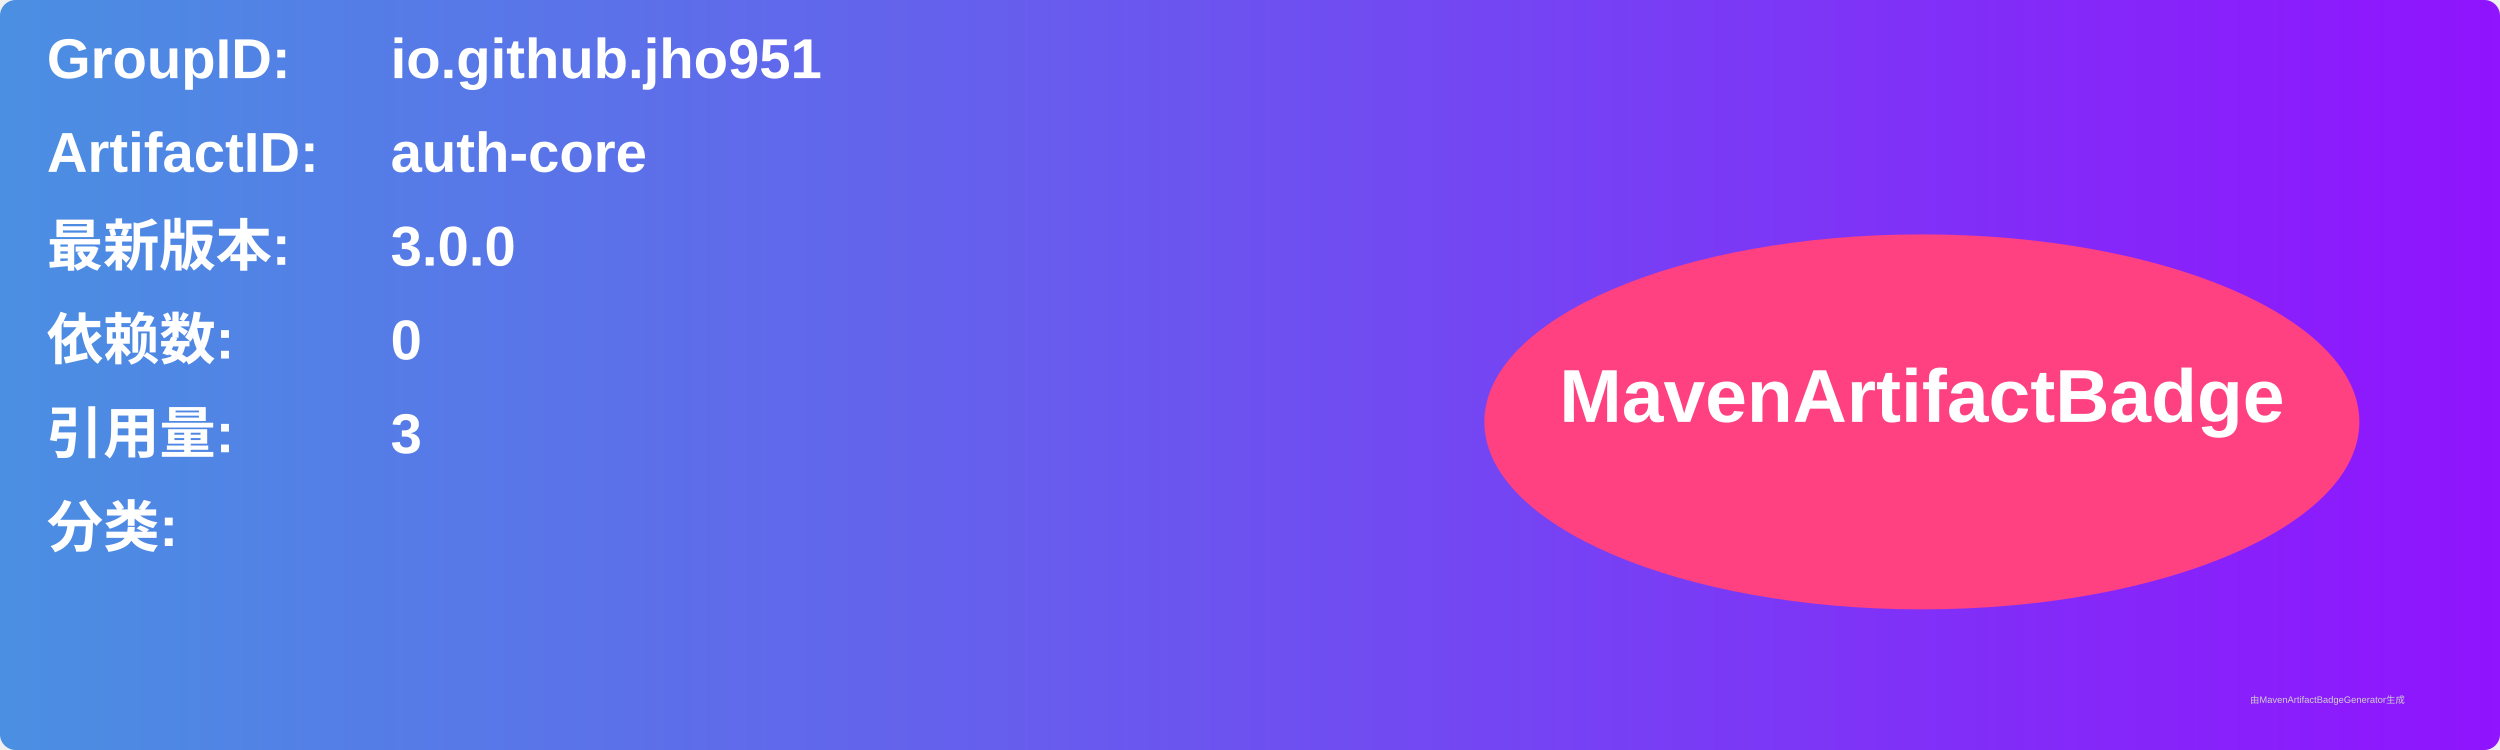
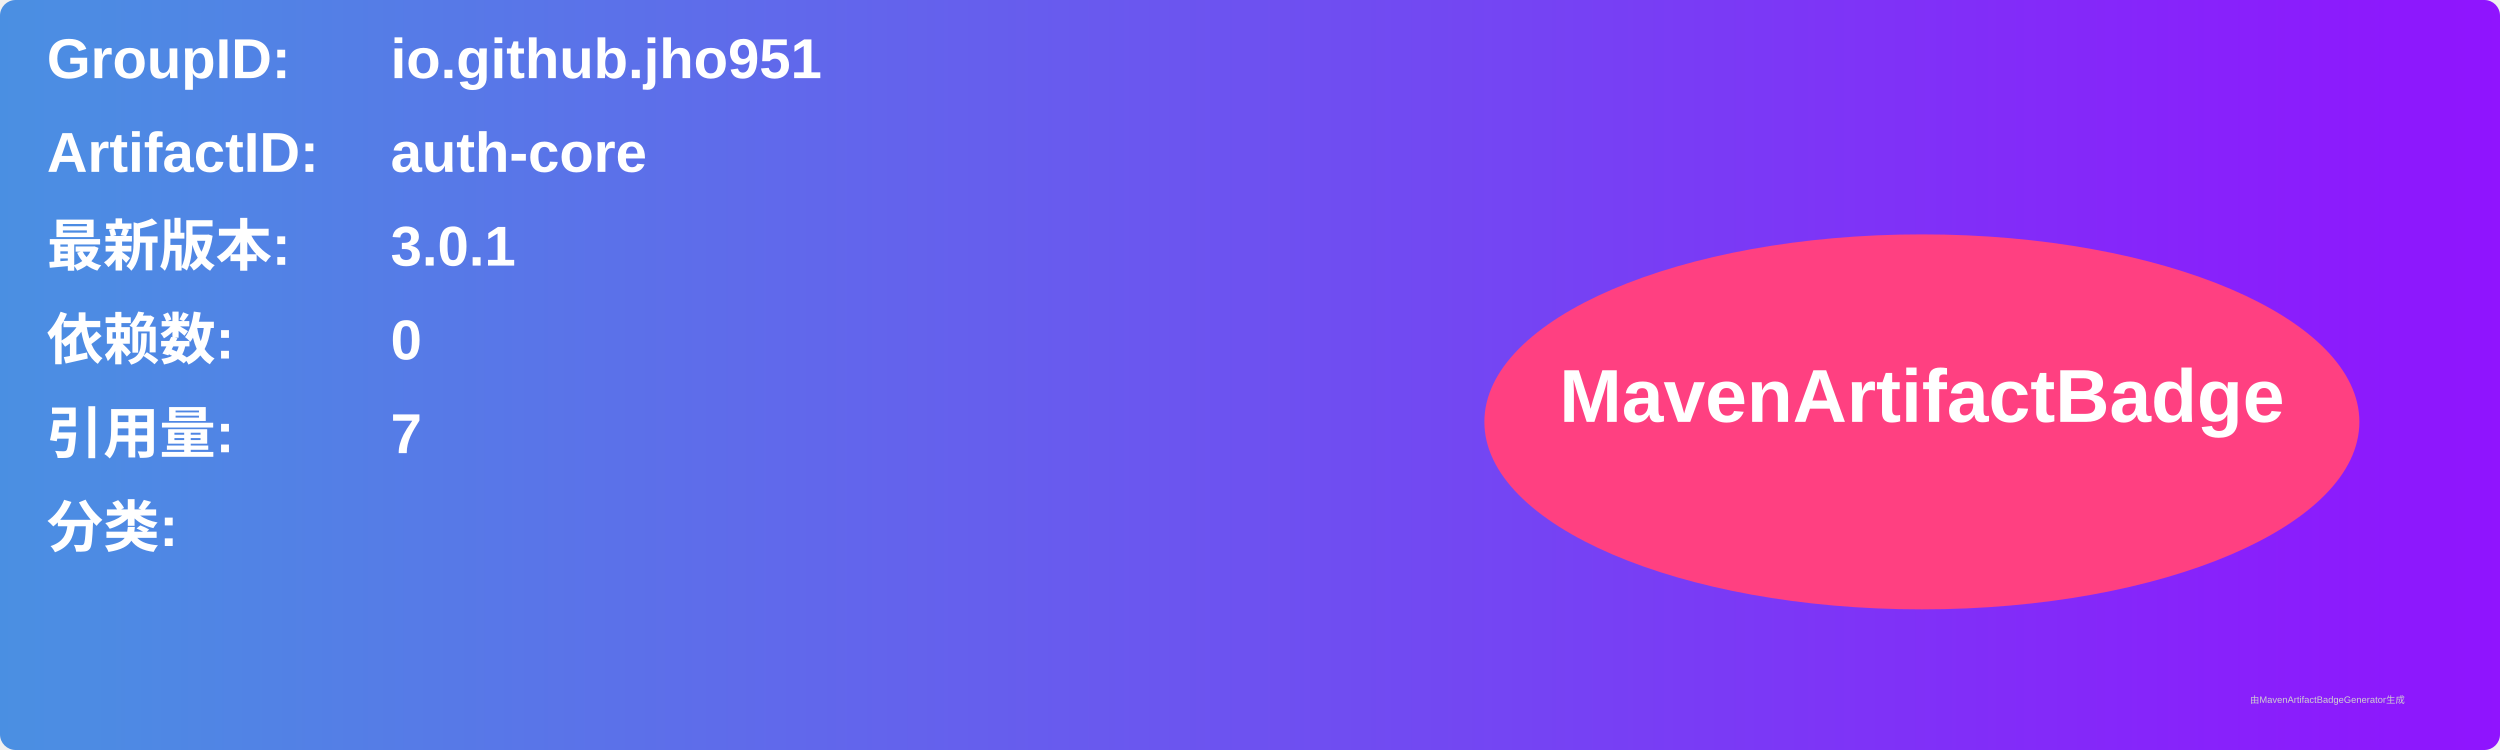
<svg xmlns="http://www.w3.org/2000/svg" width="800" height="240" viewBox="0 0 800 240">
  <linearGradient id="grad" x1="0%" y1="0%" x2="100%" y2="0%">
    <stop offset="0%" stop-color="#4a90e2" />
    <stop offset="100%" stop-color="#9013fe" />
  </linearGradient>
  <rect width="100%" height="100%" rx="5" ry="5" fill="url(#grad)" />
  <g transform="translate(15, 15)">
    <text x="0" y="10" font-family="Arial" font-size="18" fill="white" font-weight="bold" width="260">GroupID:</text>
    <text x="110" y="10" font-family="Arial" font-size="18" fill="white" font-weight="bold" width="460">io.github.jho951</text>
    <text x="0" y="40" font-family="Arial" font-size="18" fill="white" font-weight="bold" width="260">ArtifactID:</text>
    <text x="110" y="40" font-family="Arial" font-size="18" fill="white" font-weight="bold" width="460">auth-core</text>
    <text x="0" y="70" font-family="Arial" font-size="18" fill="white" font-weight="bold">最新版本:</text>
    <text x="110" y="70" font-family="Arial" font-size="18" fill="white" font-weight="bold">
-       <tspan font-weight="bold">3.0.0</tspan>
+       <tspan font-weight="bold">3.0.1</tspan>
    </text>
    <text x="0" y="100" font-family="Arial" font-size="18" fill="white" font-weight="bold">依赖数: </text>
    <text x="110" y="100" font-family="Arial" font-size="18" fill="white">
      <tspan font-weight="bold">0</tspan>
    </text>
    <text x="0" y="130" font-family="Arial" font-size="18" fill="white" font-weight="bold">引用量: </text>
    <text x="110" y="130" font-family="Arial" font-size="18" fill="white">
-       <tspan font-weight="bold">3</tspan>
+       <tspan font-weight="bold">7</tspan>
    </text>
    <text x="0" y="160" font-family="Arial" font-size="18" fill="white" font-weight="bold">分类:</text>
    <text x="10" y="190" font-family="Arial" font-size="10" fill="white">
      <tspan font-weight="bold" />
    </text>
    <ellipse cx="600" cy="120" rx="140" ry="60" fill="#ff4081" />
    <text x="600" y="120" text-anchor="middle" font-family="Arial" font-size="24" fill="white" font-weight="bold">MavenArtifactBadge</text>
  </g>
  <text x="720" y="225" font-family="Arial" font-size="3" fill="#d0d0d0">由MavenArtifactBadgeGenerator生成</text>
</svg>
